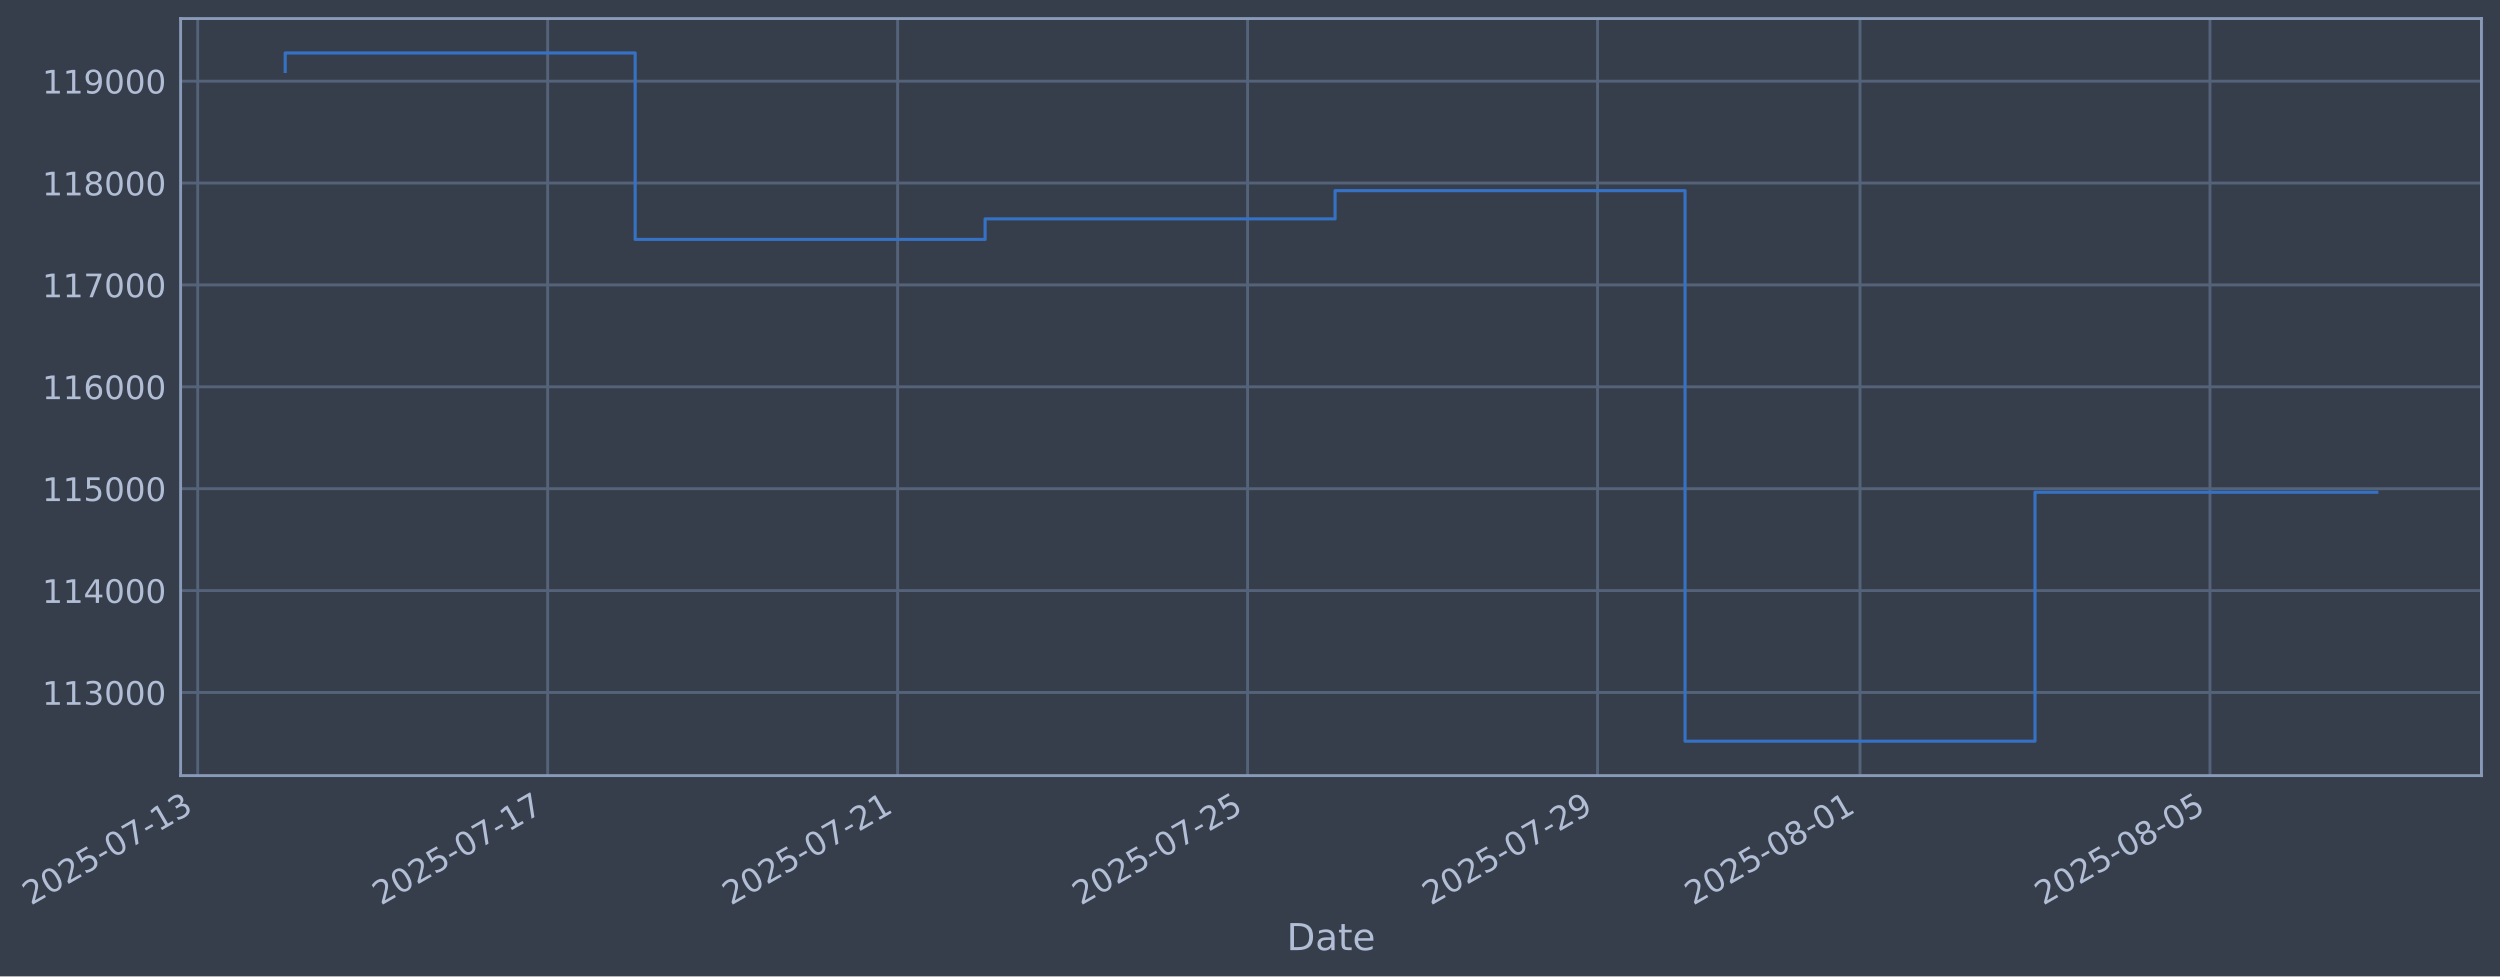
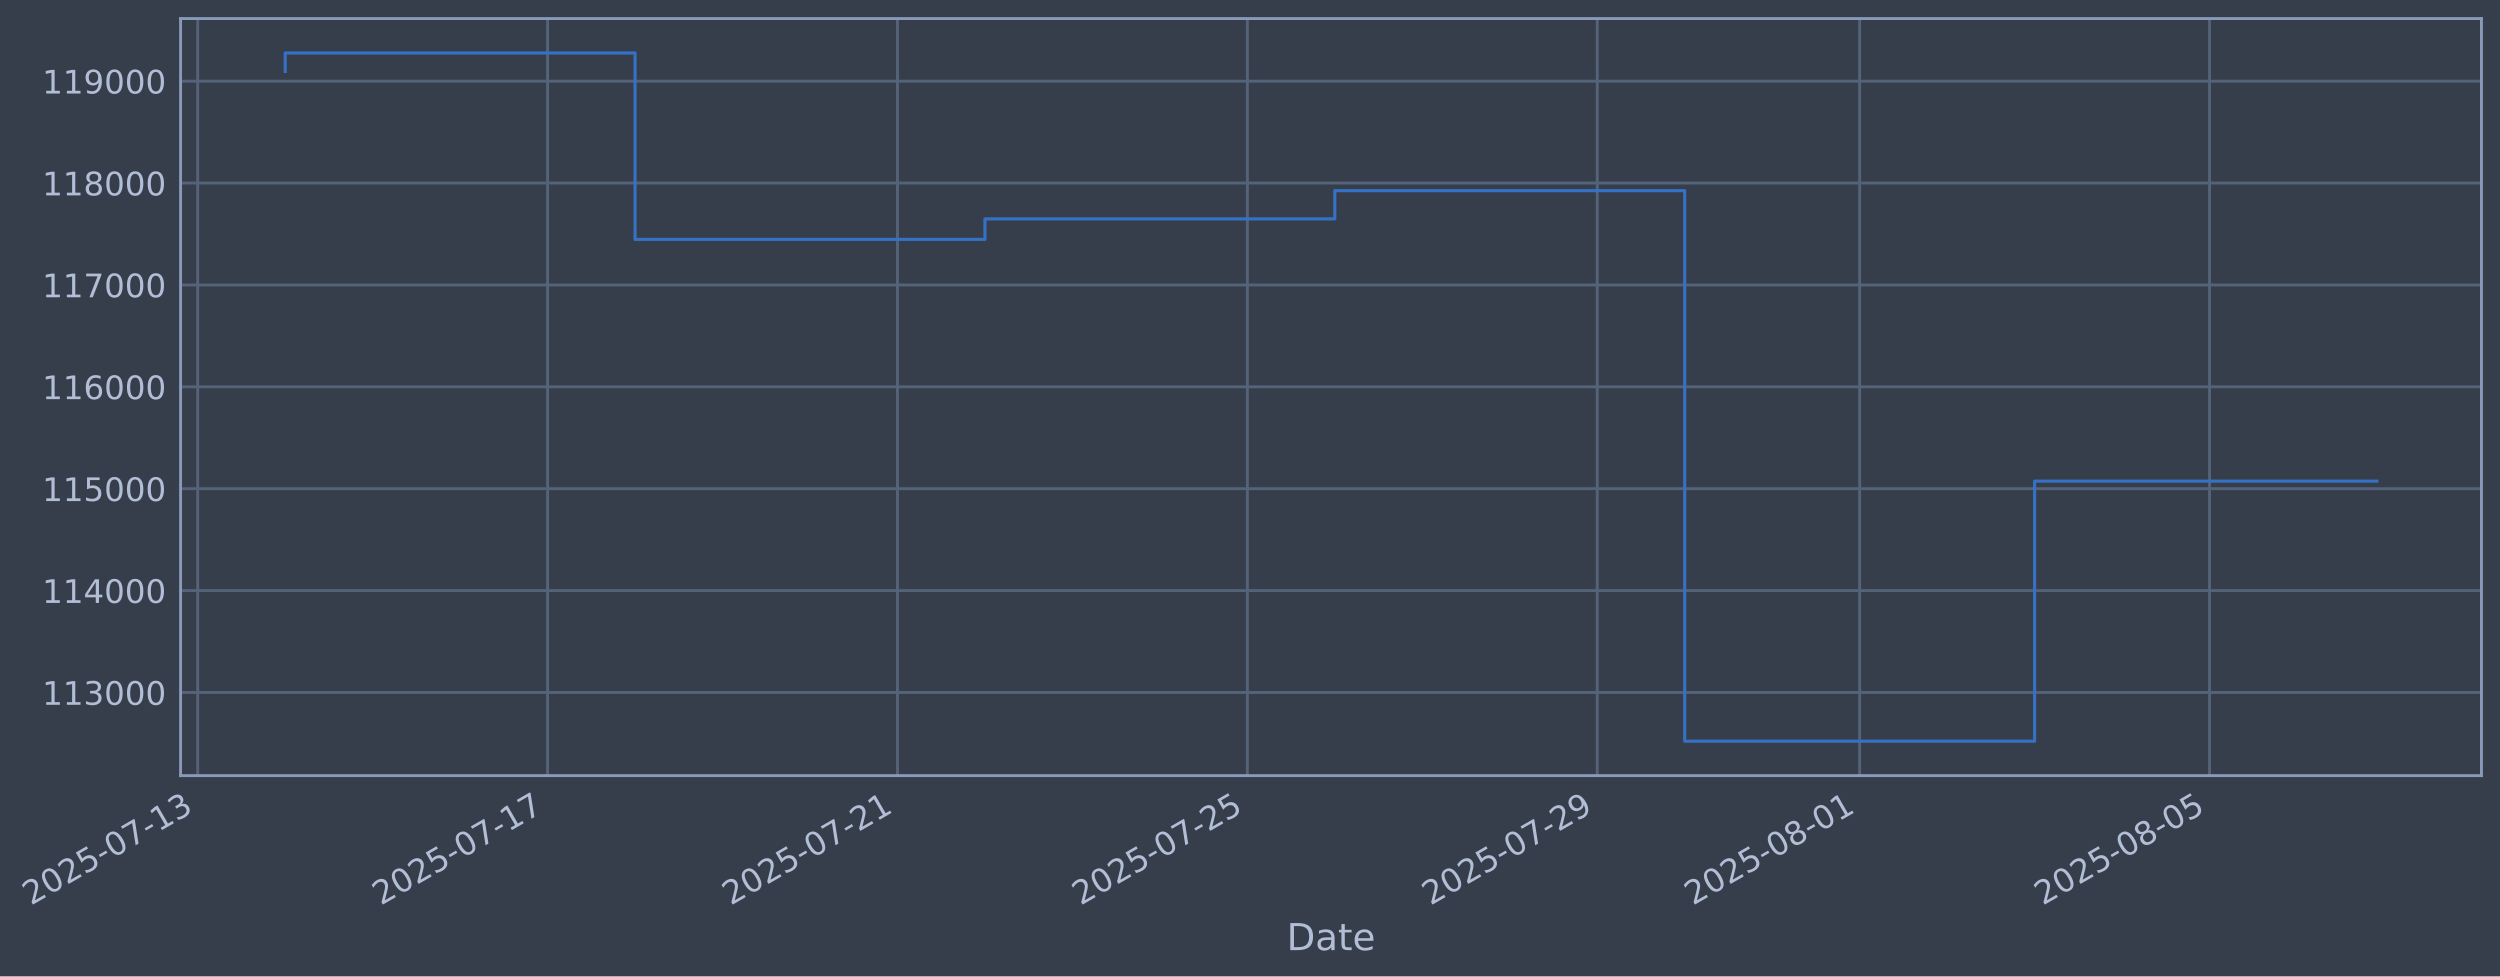
- <svg xmlns="http://www.w3.org/2000/svg" xmlns:xlink="http://www.w3.org/1999/xlink" width="970.08pt" height="378.87pt" viewBox="0 0 970.08 378.87" version="1.1">
+ <svg xmlns="http://www.w3.org/2000/svg" xmlns:xlink="http://www.w3.org/1999/xlink" width="970.072pt" height="378.87pt" viewBox="0 0 970.072 378.87" version="1.1">
  <defs>
    <style type="text/css">*{stroke-linejoin: round; stroke-linecap: butt}</style>
  </defs>
  <g id="figure_1">
    <g id="patch_1">
-       <path d="M 0 378.87  L 970.08 378.87  L 970.08 0  L 0 0  z " style="fill: #373e4b" />
+       <path d="M 0 378.87  L 970.072 378.87  L 970.072 0  L 0 0  z " style="fill: #373e4b" />
    </g>
    <g id="axes_1">
      <g id="patch_2">
-         <path d="M 70.08 300.96  L 962.88 300.96  L 962.88 7.2  L 70.08 7.2  z " style="fill: #373e4b" />
+         <path d="M 70.072 300.96  L 962.872 300.96  L 962.872 7.2  L 70.072 7.2  z " style="fill: #373e4b" />
      </g>
      <g id="matplotlib.axis_1">
        <g id="xtick_1">
          <g id="line2d_1">
-             <path d="M 76.713 300.96  L 76.713 7.2  " clip-path="url(#pdde20f5589)" style="fill: none; stroke: #546379; stroke-width: 1.12; stroke-linecap: square" />
+             <path d="M 76.713 300.96  L 76.713 7.2  " clip-path="url(#paa73354388)" style="fill: none; stroke: #546379; stroke-width: 1.12; stroke-linecap: square" />
          </g>
          <g id="line2d_2" />
          <g id="text_1">
            <g style="fill: #b1bed6" transform="translate(11.98702 351.4642) rotate(-30) scale(0.126 -0.126)">
              <defs>
                <path id="DejaVuSans-32" d="M 1228 531  L 3431 531  L 3431 0  L 469 0  L 469 531  Q 828 903 1448 1529  Q 2069 2156 2228 2338  Q 2531 2678 2651 2914  Q 2772 3150 2772 3378  Q 2772 3750 2511 3984  Q 2250 4219 1831 4219  Q 1534 4219 1204 4116  Q 875 4013 500 3803  L 500 4441  Q 881 4594 1212 4672  Q 1544 4750 1819 4750  Q 2544 4750 2975 4387  Q 3406 4025 3406 3419  Q 3406 3131 3298 2873  Q 3191 2616 2906 2266  Q 2828 2175 2409 1742  Q 1991 1309 1228 531  z " transform="scale(0.015625)" />
                <path id="DejaVuSans-30" d="M 2034 4250  Q 1547 4250 1301 3770  Q 1056 3291 1056 2328  Q 1056 1369 1301 889  Q 1547 409 2034 409  Q 2525 409 2770 889  Q 3016 1369 3016 2328  Q 3016 3291 2770 3770  Q 2525 4250 2034 4250  z M 2034 4750  Q 2819 4750 3233 4129  Q 3647 3509 3647 2328  Q 3647 1150 3233 529  Q 2819 -91 2034 -91  Q 1250 -91 836 529  Q 422 1150 422 2328  Q 422 3509 836 4129  Q 1250 4750 2034 4750  z " transform="scale(0.015625)" />
                <path id="DejaVuSans-35" d="M 691 4666  L 3169 4666  L 3169 4134  L 1269 4134  L 1269 2991  Q 1406 3038 1543 3061  Q 1681 3084 1819 3084  Q 2600 3084 3056 2656  Q 3513 2228 3513 1497  Q 3513 744 3044 326  Q 2575 -91 1722 -91  Q 1428 -91 1123 -41  Q 819 9 494 109  L 494 744  Q 775 591 1075 516  Q 1375 441 1709 441  Q 2250 441 2565 725  Q 2881 1009 2881 1497  Q 2881 1984 2565 2268  Q 2250 2553 1709 2553  Q 1456 2553 1204 2497  Q 953 2441 691 2322  L 691 4666  z " transform="scale(0.015625)" />
                <path id="DejaVuSans-2d" d="M 313 2009  L 1997 2009  L 1997 1497  L 313 1497  L 313 2009  z " transform="scale(0.015625)" />
                <path id="DejaVuSans-37" d="M 525 4666  L 3525 4666  L 3525 4397  L 1831 0  L 1172 0  L 2766 4134  L 525 4134  L 525 4666  z " transform="scale(0.015625)" />
                <path id="DejaVuSans-31" d="M 794 531  L 1825 531  L 1825 4091  L 703 3866  L 703 4441  L 1819 4666  L 2450 4666  L 2450 531  L 3481 531  L 3481 0  L 794 0  L 794 531  z " transform="scale(0.015625)" />
                <path id="DejaVuSans-33" d="M 2597 2516  Q 3050 2419 3304 2112  Q 3559 1806 3559 1356  Q 3559 666 3084 287  Q 2609 -91 1734 -91  Q 1441 -91 1130 -33  Q 819 25 488 141  L 488 750  Q 750 597 1062 519  Q 1375 441 1716 441  Q 2309 441 2620 675  Q 2931 909 2931 1356  Q 2931 1769 2642 2001  Q 2353 2234 1838 2234  L 1294 2234  L 1294 2753  L 1863 2753  Q 2328 2753 2575 2939  Q 2822 3125 2822 3475  Q 2822 3834 2567 4026  Q 2313 4219 1838 4219  Q 1578 4219 1281 4162  Q 984 4106 628 3988  L 628 4550  Q 988 4650 1302 4700  Q 1616 4750 1894 4750  Q 2613 4750 3031 4423  Q 3450 4097 3450 3541  Q 3450 3153 3228 2886  Q 3006 2619 2597 2516  z " transform="scale(0.015625)" />
              </defs>
              <use xlink:href="#DejaVuSans-32" />
              <use xlink:href="#DejaVuSans-30" transform="translate(63.62305 0)" />
              <use xlink:href="#DejaVuSans-32" transform="translate(127.2461 0)" />
              <use xlink:href="#DejaVuSans-35" transform="translate(190.8691 0)" />
              <use xlink:href="#DejaVuSans-2d" transform="translate(254.4922 0)" />
              <use xlink:href="#DejaVuSans-30" transform="translate(290.5762 0)" />
              <use xlink:href="#DejaVuSans-37" transform="translate(354.1992 0)" />
              <use xlink:href="#DejaVuSans-2d" transform="translate(417.8223 0)" />
              <use xlink:href="#DejaVuSans-31" transform="translate(453.9062 0)" />
              <use xlink:href="#DejaVuSans-33" transform="translate(517.5293 0)" />
            </g>
          </g>
        </g>
        <g id="xtick_2">
          <g id="line2d_3">
-             <path d="M 212.51 300.96  L 212.51 7.2  " clip-path="url(#pdde20f5589)" style="fill: none; stroke: #546379; stroke-width: 1.12; stroke-linecap: square" />
+             <path d="M 212.479 300.96  L 212.479 7.2  " clip-path="url(#paa73354388)" style="fill: none; stroke: #546379; stroke-width: 1.12; stroke-linecap: square" />
          </g>
          <g id="line2d_4" />
          <g id="text_2">
-             <g style="fill: #b1bed6" transform="translate(147.784 351.4642) rotate(-30) scale(0.126 -0.126)">
+             <g style="fill: #b1bed6" transform="translate(147.7535 351.4642) rotate(-30) scale(0.126 -0.126)">
              <use xlink:href="#DejaVuSans-32" />
              <use xlink:href="#DejaVuSans-30" transform="translate(63.62305 0)" />
              <use xlink:href="#DejaVuSans-32" transform="translate(127.2461 0)" />
              <use xlink:href="#DejaVuSans-35" transform="translate(190.8691 0)" />
              <use xlink:href="#DejaVuSans-2d" transform="translate(254.4922 0)" />
              <use xlink:href="#DejaVuSans-30" transform="translate(290.5762 0)" />
              <use xlink:href="#DejaVuSans-37" transform="translate(354.1992 0)" />
              <use xlink:href="#DejaVuSans-2d" transform="translate(417.8223 0)" />
              <use xlink:href="#DejaVuSans-31" transform="translate(453.9062 0)" />
              <use xlink:href="#DejaVuSans-37" transform="translate(517.5293 0)" />
            </g>
          </g>
        </g>
        <g id="xtick_3">
          <g id="line2d_5">
-             <path d="M 348.307 300.96  L 348.307 7.2  " clip-path="url(#pdde20f5589)" style="fill: none; stroke: #546379; stroke-width: 1.12; stroke-linecap: square" />
+             <path d="M 348.245 300.96  L 348.245 7.2  " clip-path="url(#paa73354388)" style="fill: none; stroke: #546379; stroke-width: 1.12; stroke-linecap: square" />
          </g>
          <g id="line2d_6" />
          <g id="text_3">
-             <g style="fill: #b1bed6" transform="translate(283.581 351.4642) rotate(-30) scale(0.126 -0.126)">
+             <g style="fill: #b1bed6" transform="translate(283.5199 351.4642) rotate(-30) scale(0.126 -0.126)">
              <use xlink:href="#DejaVuSans-32" />
              <use xlink:href="#DejaVuSans-30" transform="translate(63.62305 0)" />
              <use xlink:href="#DejaVuSans-32" transform="translate(127.2461 0)" />
              <use xlink:href="#DejaVuSans-35" transform="translate(190.8691 0)" />
              <use xlink:href="#DejaVuSans-2d" transform="translate(254.4922 0)" />
              <use xlink:href="#DejaVuSans-30" transform="translate(290.5762 0)" />
              <use xlink:href="#DejaVuSans-37" transform="translate(354.1992 0)" />
              <use xlink:href="#DejaVuSans-2d" transform="translate(417.8223 0)" />
              <use xlink:href="#DejaVuSans-32" transform="translate(453.9062 0)" />
              <use xlink:href="#DejaVuSans-31" transform="translate(517.5293 0)" />
            </g>
          </g>
        </g>
        <g id="xtick_4">
          <g id="line2d_7">
-             <path d="M 484.104 300.96  L 484.104 7.2  " clip-path="url(#pdde20f5589)" style="fill: none; stroke: #546379; stroke-width: 1.12; stroke-linecap: square" />
+             <path d="M 484.012 300.96  L 484.012 7.2  " clip-path="url(#paa73354388)" style="fill: none; stroke: #546379; stroke-width: 1.12; stroke-linecap: square" />
          </g>
          <g id="line2d_8" />
          <g id="text_4">
-             <g style="fill: #b1bed6" transform="translate(419.378 351.4642) rotate(-30) scale(0.126 -0.126)">
+             <g style="fill: #b1bed6" transform="translate(419.2863 351.4642) rotate(-30) scale(0.126 -0.126)">
              <use xlink:href="#DejaVuSans-32" />
              <use xlink:href="#DejaVuSans-30" transform="translate(63.62305 0)" />
              <use xlink:href="#DejaVuSans-32" transform="translate(127.2461 0)" />
              <use xlink:href="#DejaVuSans-35" transform="translate(190.8691 0)" />
              <use xlink:href="#DejaVuSans-2d" transform="translate(254.4922 0)" />
              <use xlink:href="#DejaVuSans-30" transform="translate(290.5762 0)" />
              <use xlink:href="#DejaVuSans-37" transform="translate(354.1992 0)" />
              <use xlink:href="#DejaVuSans-2d" transform="translate(417.8223 0)" />
              <use xlink:href="#DejaVuSans-32" transform="translate(453.9062 0)" />
              <use xlink:href="#DejaVuSans-35" transform="translate(517.5293 0)" />
            </g>
          </g>
        </g>
        <g id="xtick_5">
          <g id="line2d_9">
-             <path d="M 619.901 300.96  L 619.901 7.2  " clip-path="url(#pdde20f5589)" style="fill: none; stroke: #546379; stroke-width: 1.12; stroke-linecap: square" />
+             <path d="M 619.778 300.96  L 619.778 7.2  " clip-path="url(#paa73354388)" style="fill: none; stroke: #546379; stroke-width: 1.12; stroke-linecap: square" />
          </g>
          <g id="line2d_10" />
          <g id="text_5">
-             <g style="fill: #b1bed6" transform="translate(555.175 351.4642) rotate(-30) scale(0.126 -0.126)">
+             <g style="fill: #b1bed6" transform="translate(555.0528 351.4642) rotate(-30) scale(0.126 -0.126)">
              <defs>
                <path id="DejaVuSans-39" d="M 703 97  L 703 672  Q 941 559 1184 500  Q 1428 441 1663 441  Q 2288 441 2617 861  Q 2947 1281 2994 2138  Q 2813 1869 2534 1725  Q 2256 1581 1919 1581  Q 1219 1581 811 2004  Q 403 2428 403 3163  Q 403 3881 828 4315  Q 1253 4750 1959 4750  Q 2769 4750 3195 4129  Q 3622 3509 3622 2328  Q 3622 1225 3098 567  Q 2575 -91 1691 -91  Q 1453 -91 1209 -44  Q 966 3 703 97  z M 1959 2075  Q 2384 2075 2632 2365  Q 2881 2656 2881 3163  Q 2881 3666 2632 3958  Q 2384 4250 1959 4250  Q 1534 4250 1286 3958  Q 1038 3666 1038 3163  Q 1038 2656 1286 2365  Q 1534 2075 1959 2075  z " transform="scale(0.015625)" />
              </defs>
              <use xlink:href="#DejaVuSans-32" />
              <use xlink:href="#DejaVuSans-30" transform="translate(63.62305 0)" />
              <use xlink:href="#DejaVuSans-32" transform="translate(127.2461 0)" />
              <use xlink:href="#DejaVuSans-35" transform="translate(190.8691 0)" />
              <use xlink:href="#DejaVuSans-2d" transform="translate(254.4922 0)" />
              <use xlink:href="#DejaVuSans-30" transform="translate(290.5762 0)" />
              <use xlink:href="#DejaVuSans-37" transform="translate(354.1992 0)" />
              <use xlink:href="#DejaVuSans-2d" transform="translate(417.8223 0)" />
              <use xlink:href="#DejaVuSans-32" transform="translate(453.9062 0)" />
              <use xlink:href="#DejaVuSans-39" transform="translate(517.5293 0)" />
            </g>
          </g>
        </g>
        <g id="xtick_6">
          <g id="line2d_11">
-             <path d="M 721.748 300.96  L 721.748 7.2  " clip-path="url(#pdde20f5589)" style="fill: none; stroke: #546379; stroke-width: 1.12; stroke-linecap: square" />
+             <path d="M 721.603 300.96  L 721.603 7.2  " clip-path="url(#paa73354388)" style="fill: none; stroke: #546379; stroke-width: 1.12; stroke-linecap: square" />
          </g>
          <g id="line2d_12" />
          <g id="text_6">
-             <g style="fill: #b1bed6" transform="translate(657.0228 351.4642) rotate(-30) scale(0.126 -0.126)">
+             <g style="fill: #b1bed6" transform="translate(656.8776 351.4642) rotate(-30) scale(0.126 -0.126)">
              <defs>
                <path id="DejaVuSans-38" d="M 2034 2216  Q 1584 2216 1326 1975  Q 1069 1734 1069 1313  Q 1069 891 1326 650  Q 1584 409 2034 409  Q 2484 409 2743 651  Q 3003 894 3003 1313  Q 3003 1734 2745 1975  Q 2488 2216 2034 2216  z M 1403 2484  Q 997 2584 770 2862  Q 544 3141 544 3541  Q 544 4100 942 4425  Q 1341 4750 2034 4750  Q 2731 4750 3128 4425  Q 3525 4100 3525 3541  Q 3525 3141 3298 2862  Q 3072 2584 2669 2484  Q 3125 2378 3379 2068  Q 3634 1759 3634 1313  Q 3634 634 3220 271  Q 2806 -91 2034 -91  Q 1263 -91 848 271  Q 434 634 434 1313  Q 434 1759 690 2068  Q 947 2378 1403 2484  z M 1172 3481  Q 1172 3119 1398 2916  Q 1625 2713 2034 2713  Q 2441 2713 2670 2916  Q 2900 3119 2900 3481  Q 2900 3844 2670 4047  Q 2441 4250 2034 4250  Q 1625 4250 1398 4047  Q 1172 3844 1172 3481  z " transform="scale(0.015625)" />
              </defs>
              <use xlink:href="#DejaVuSans-32" />
              <use xlink:href="#DejaVuSans-30" transform="translate(63.62305 0)" />
              <use xlink:href="#DejaVuSans-32" transform="translate(127.2461 0)" />
              <use xlink:href="#DejaVuSans-35" transform="translate(190.8691 0)" />
              <use xlink:href="#DejaVuSans-2d" transform="translate(254.4922 0)" />
              <use xlink:href="#DejaVuSans-30" transform="translate(290.5762 0)" />
              <use xlink:href="#DejaVuSans-38" transform="translate(354.1992 0)" />
              <use xlink:href="#DejaVuSans-2d" transform="translate(417.8223 0)" />
              <use xlink:href="#DejaVuSans-30" transform="translate(453.9062 0)" />
              <use xlink:href="#DejaVuSans-31" transform="translate(517.5293 0)" />
            </g>
          </g>
        </g>
        <g id="xtick_7">
          <g id="line2d_13">
-             <path d="M 857.545 300.96  L 857.545 7.2  " clip-path="url(#pdde20f5589)" style="fill: none; stroke: #546379; stroke-width: 1.12; stroke-linecap: square" />
+             <path d="M 857.37 300.96  L 857.37 7.2  " clip-path="url(#paa73354388)" style="fill: none; stroke: #546379; stroke-width: 1.12; stroke-linecap: square" />
          </g>
          <g id="line2d_14" />
          <g id="text_7">
-             <g style="fill: #b1bed6" transform="translate(792.8198 351.4642) rotate(-30) scale(0.126 -0.126)">
+             <g style="fill: #b1bed6" transform="translate(792.644 351.4642) rotate(-30) scale(0.126 -0.126)">
              <use xlink:href="#DejaVuSans-32" />
              <use xlink:href="#DejaVuSans-30" transform="translate(63.62305 0)" />
              <use xlink:href="#DejaVuSans-32" transform="translate(127.2461 0)" />
              <use xlink:href="#DejaVuSans-35" transform="translate(190.8691 0)" />
              <use xlink:href="#DejaVuSans-2d" transform="translate(254.4922 0)" />
              <use xlink:href="#DejaVuSans-30" transform="translate(290.5762 0)" />
              <use xlink:href="#DejaVuSans-38" transform="translate(354.1992 0)" />
              <use xlink:href="#DejaVuSans-2d" transform="translate(417.8223 0)" />
              <use xlink:href="#DejaVuSans-30" transform="translate(453.9062 0)" />
              <use xlink:href="#DejaVuSans-35" transform="translate(517.5293 0)" />
            </g>
          </g>
        </g>
        <g id="text_8">
-           <g style="fill: #b1bed6" transform="translate(499.2708 368.6753) scale(0.144 -0.144)">
+           <g style="fill: #b1bed6" transform="translate(499.2632 368.6753) scale(0.144 -0.144)">
            <defs>
              <path id="DejaVuSans-44" d="M 1259 4147  L 1259 519  L 2022 519  Q 2988 519 3436 956  Q 3884 1394 3884 2338  Q 3884 3275 3436 3711  Q 2988 4147 2022 4147  L 1259 4147  z M 628 4666  L 1925 4666  Q 3281 4666 3915 4102  Q 4550 3538 4550 2338  Q 4550 1131 3912 565  Q 3275 0 1925 0  L 628 0  L 628 4666  z " transform="scale(0.015625)" />
              <path id="DejaVuSans-61" d="M 2194 1759  Q 1497 1759 1228 1600  Q 959 1441 959 1056  Q 959 750 1161 570  Q 1363 391 1709 391  Q 2188 391 2477 730  Q 2766 1069 2766 1631  L 2766 1759  L 2194 1759  z M 3341 1997  L 3341 0  L 2766 0  L 2766 531  Q 2569 213 2275 61  Q 1981 -91 1556 -91  Q 1019 -91 701 211  Q 384 513 384 1019  Q 384 1609 779 1909  Q 1175 2209 1959 2209  L 2766 2209  L 2766 2266  Q 2766 2663 2505 2880  Q 2244 3097 1772 3097  Q 1472 3097 1187 3025  Q 903 2953 641 2809  L 641 3341  Q 956 3463 1253 3523  Q 1550 3584 1831 3584  Q 2591 3584 2966 3190  Q 3341 2797 3341 1997  z " transform="scale(0.015625)" />
              <path id="DejaVuSans-74" d="M 1172 4494  L 1172 3500  L 2356 3500  L 2356 3053  L 1172 3053  L 1172 1153  Q 1172 725 1289 603  Q 1406 481 1766 481  L 2356 481  L 2356 0  L 1766 0  Q 1100 0 847 248  Q 594 497 594 1153  L 594 3053  L 172 3053  L 172 3500  L 594 3500  L 594 4494  L 1172 4494  z " transform="scale(0.015625)" />
              <path id="DejaVuSans-65" d="M 3597 1894  L 3597 1613  L 953 1613  Q 991 1019 1311 708  Q 1631 397 2203 397  Q 2534 397 2845 478  Q 3156 559 3463 722  L 3463 178  Q 3153 47 2828 -22  Q 2503 -91 2169 -91  Q 1331 -91 842 396  Q 353 884 353 1716  Q 353 2575 817 3079  Q 1281 3584 2069 3584  Q 2775 3584 3186 3129  Q 3597 2675 3597 1894  z M 3022 2063  Q 3016 2534 2758 2815  Q 2500 3097 2075 3097  Q 1594 3097 1305 2825  Q 1016 2553 972 2059  L 3022 2063  z " transform="scale(0.015625)" />
            </defs>
            <use xlink:href="#DejaVuSans-44" />
            <use xlink:href="#DejaVuSans-61" transform="translate(77.00195 0)" />
            <use xlink:href="#DejaVuSans-74" transform="translate(138.2812 0)" />
            <use xlink:href="#DejaVuSans-65" transform="translate(177.4902 0)" />
          </g>
        </g>
      </g>
      <g id="matplotlib.axis_2">
        <g id="ytick_1">
          <g id="line2d_15">
-             <path d="M 70.08 268.698  L 962.88 268.698  " clip-path="url(#pdde20f5589)" style="fill: none; stroke: #546379; stroke-width: 1.12; stroke-linecap: square" />
+             <path d="M 70.072 268.698  L 962.872 268.698  " clip-path="url(#paa73354388)" style="fill: none; stroke: #546379; stroke-width: 1.12; stroke-linecap: square" />
          </g>
          <g id="line2d_16" />
          <g id="text_9">
-             <g style="fill: #b1bed6" transform="translate(16.37946 273.4854) scale(0.126 -0.126)">
+             <g style="fill: #b1bed6" transform="translate(16.37182 273.4854) scale(0.126 -0.126)">
              <use xlink:href="#DejaVuSans-31" />
              <use xlink:href="#DejaVuSans-31" transform="translate(63.62305 0)" />
              <use xlink:href="#DejaVuSans-33" transform="translate(127.2461 0)" />
              <use xlink:href="#DejaVuSans-30" transform="translate(190.8691 0)" />
              <use xlink:href="#DejaVuSans-30" transform="translate(254.4922 0)" />
              <use xlink:href="#DejaVuSans-30" transform="translate(318.1152 0)" />
            </g>
          </g>
        </g>
        <g id="ytick_2">
          <g id="line2d_17">
-             <path d="M 70.08 229.165  L 962.88 229.165  " clip-path="url(#pdde20f5589)" style="fill: none; stroke: #546379; stroke-width: 1.12; stroke-linecap: square" />
+             <path d="M 70.072 229.165  L 962.872 229.165  " clip-path="url(#paa73354388)" style="fill: none; stroke: #546379; stroke-width: 1.12; stroke-linecap: square" />
          </g>
          <g id="line2d_18" />
          <g id="text_10">
-             <g style="fill: #b1bed6" transform="translate(16.37946 233.952) scale(0.126 -0.126)">
+             <g style="fill: #b1bed6" transform="translate(16.37182 233.952) scale(0.126 -0.126)">
              <defs>
                <path id="DejaVuSans-34" d="M 2419 4116  L 825 1625  L 2419 1625  L 2419 4116  z M 2253 4666  L 3047 4666  L 3047 1625  L 3713 1625  L 3713 1100  L 3047 1100  L 3047 0  L 2419 0  L 2419 1100  L 313 1100  L 313 1709  L 2253 4666  z " transform="scale(0.015625)" />
              </defs>
              <use xlink:href="#DejaVuSans-31" />
              <use xlink:href="#DejaVuSans-31" transform="translate(63.62305 0)" />
              <use xlink:href="#DejaVuSans-34" transform="translate(127.2461 0)" />
              <use xlink:href="#DejaVuSans-30" transform="translate(190.8691 0)" />
              <use xlink:href="#DejaVuSans-30" transform="translate(254.4922 0)" />
              <use xlink:href="#DejaVuSans-30" transform="translate(318.1152 0)" />
            </g>
          </g>
        </g>
        <g id="ytick_3">
          <g id="line2d_19">
-             <path d="M 70.08 189.631  L 962.88 189.631  " clip-path="url(#pdde20f5589)" style="fill: none; stroke: #546379; stroke-width: 1.12; stroke-linecap: square" />
+             <path d="M 70.072 189.631  L 962.872 189.631  " clip-path="url(#paa73354388)" style="fill: none; stroke: #546379; stroke-width: 1.12; stroke-linecap: square" />
          </g>
          <g id="line2d_20" />
          <g id="text_11">
-             <g style="fill: #b1bed6" transform="translate(16.37946 194.4185) scale(0.126 -0.126)">
+             <g style="fill: #b1bed6" transform="translate(16.37182 194.4185) scale(0.126 -0.126)">
              <use xlink:href="#DejaVuSans-31" />
              <use xlink:href="#DejaVuSans-31" transform="translate(63.62305 0)" />
              <use xlink:href="#DejaVuSans-35" transform="translate(127.2461 0)" />
              <use xlink:href="#DejaVuSans-30" transform="translate(190.8691 0)" />
              <use xlink:href="#DejaVuSans-30" transform="translate(254.4922 0)" />
              <use xlink:href="#DejaVuSans-30" transform="translate(318.1152 0)" />
            </g>
          </g>
        </g>
        <g id="ytick_4">
          <g id="line2d_21">
-             <path d="M 70.08 150.098  L 962.88 150.098  " clip-path="url(#pdde20f5589)" style="fill: none; stroke: #546379; stroke-width: 1.12; stroke-linecap: square" />
+             <path d="M 70.072 150.098  L 962.872 150.098  " clip-path="url(#paa73354388)" style="fill: none; stroke: #546379; stroke-width: 1.12; stroke-linecap: square" />
          </g>
          <g id="line2d_22" />
          <g id="text_12">
-             <g style="fill: #b1bed6" transform="translate(16.37946 154.885) scale(0.126 -0.126)">
+             <g style="fill: #b1bed6" transform="translate(16.37182 154.885) scale(0.126 -0.126)">
              <defs>
                <path id="DejaVuSans-36" d="M 2113 2584  Q 1688 2584 1439 2293  Q 1191 2003 1191 1497  Q 1191 994 1439 701  Q 1688 409 2113 409  Q 2538 409 2786 701  Q 3034 994 3034 1497  Q 3034 2003 2786 2293  Q 2538 2584 2113 2584  z M 3366 4563  L 3366 3988  Q 3128 4100 2886 4159  Q 2644 4219 2406 4219  Q 1781 4219 1451 3797  Q 1122 3375 1075 2522  Q 1259 2794 1537 2939  Q 1816 3084 2150 3084  Q 2853 3084 3261 2657  Q 3669 2231 3669 1497  Q 3669 778 3244 343  Q 2819 -91 2113 -91  Q 1303 -91 875 529  Q 447 1150 447 2328  Q 447 3434 972 4092  Q 1497 4750 2381 4750  Q 2619 4750 2861 4703  Q 3103 4656 3366 4563  z " transform="scale(0.015625)" />
              </defs>
              <use xlink:href="#DejaVuSans-31" />
              <use xlink:href="#DejaVuSans-31" transform="translate(63.62305 0)" />
              <use xlink:href="#DejaVuSans-36" transform="translate(127.2461 0)" />
              <use xlink:href="#DejaVuSans-30" transform="translate(190.8691 0)" />
              <use xlink:href="#DejaVuSans-30" transform="translate(254.4922 0)" />
              <use xlink:href="#DejaVuSans-30" transform="translate(318.1152 0)" />
            </g>
          </g>
        </g>
        <g id="ytick_5">
          <g id="line2d_23">
-             <path d="M 70.08 110.565  L 962.88 110.565  " clip-path="url(#pdde20f5589)" style="fill: none; stroke: #546379; stroke-width: 1.12; stroke-linecap: square" />
+             <path d="M 70.072 110.565  L 962.872 110.565  " clip-path="url(#paa73354388)" style="fill: none; stroke: #546379; stroke-width: 1.12; stroke-linecap: square" />
          </g>
          <g id="line2d_24" />
          <g id="text_13">
-             <g style="fill: #b1bed6" transform="translate(16.37946 115.3515) scale(0.126 -0.126)">
+             <g style="fill: #b1bed6" transform="translate(16.37182 115.3515) scale(0.126 -0.126)">
              <use xlink:href="#DejaVuSans-31" />
              <use xlink:href="#DejaVuSans-31" transform="translate(63.62305 0)" />
              <use xlink:href="#DejaVuSans-37" transform="translate(127.2461 0)" />
              <use xlink:href="#DejaVuSans-30" transform="translate(190.8691 0)" />
              <use xlink:href="#DejaVuSans-30" transform="translate(254.4922 0)" />
              <use xlink:href="#DejaVuSans-30" transform="translate(318.1152 0)" />
            </g>
          </g>
        </g>
        <g id="ytick_6">
          <g id="line2d_25">
-             <path d="M 70.08 71.031  L 962.88 71.031  " clip-path="url(#pdde20f5589)" style="fill: none; stroke: #546379; stroke-width: 1.12; stroke-linecap: square" />
+             <path d="M 70.072 71.031  L 962.872 71.031  " clip-path="url(#paa73354388)" style="fill: none; stroke: #546379; stroke-width: 1.12; stroke-linecap: square" />
          </g>
          <g id="line2d_26" />
          <g id="text_14">
-             <g style="fill: #b1bed6" transform="translate(16.37946 75.81806) scale(0.126 -0.126)">
+             <g style="fill: #b1bed6" transform="translate(16.37182 75.81806) scale(0.126 -0.126)">
              <use xlink:href="#DejaVuSans-31" />
              <use xlink:href="#DejaVuSans-31" transform="translate(63.62305 0)" />
              <use xlink:href="#DejaVuSans-38" transform="translate(127.2461 0)" />
              <use xlink:href="#DejaVuSans-30" transform="translate(190.8691 0)" />
              <use xlink:href="#DejaVuSans-30" transform="translate(254.4922 0)" />
              <use xlink:href="#DejaVuSans-30" transform="translate(318.1152 0)" />
            </g>
          </g>
        </g>
        <g id="ytick_7">
          <g id="line2d_27">
-             <path d="M 70.08 31.498  L 962.88 31.498  " clip-path="url(#pdde20f5589)" style="fill: none; stroke: #546379; stroke-width: 1.12; stroke-linecap: square" />
+             <path d="M 70.072 31.498  L 962.872 31.498  " clip-path="url(#paa73354388)" style="fill: none; stroke: #546379; stroke-width: 1.12; stroke-linecap: square" />
          </g>
          <g id="line2d_28" />
          <g id="text_15">
-             <g style="fill: #b1bed6" transform="translate(16.37946 36.28458) scale(0.126 -0.126)">
+             <g style="fill: #b1bed6" transform="translate(16.37182 36.28458) scale(0.126 -0.126)">
              <use xlink:href="#DejaVuSans-31" />
              <use xlink:href="#DejaVuSans-31" transform="translate(63.62305 0)" />
              <use xlink:href="#DejaVuSans-39" transform="translate(127.2461 0)" />
              <use xlink:href="#DejaVuSans-30" transform="translate(190.8691 0)" />
              <use xlink:href="#DejaVuSans-30" transform="translate(254.4922 0)" />
              <use xlink:href="#DejaVuSans-30" transform="translate(318.1152 0)" />
            </g>
          </g>
        </g>
      </g>
      <g id="line2d_29">
-         <path d="M 110.662 27.726  L 110.662 20.553  L 246.459 20.553  L 246.459 92.901  L 382.256 92.901  L 382.256 84.934  L 518.053 84.934  L 518.053 73.974  L 653.85 73.974  L 653.85 287.607  L 789.647 287.607  L 789.647 191.004  L 922.298 191.004  " clip-path="url(#pdde20f5589)" style="fill: none; stroke: #3572c6; stroke-width: 1.2; stroke-linecap: square" />
+         <path d="M 110.654 27.726  L 110.654 20.553  L 246.421 20.553  L 246.421 92.901  L 382.187 92.901  L 382.187 84.934  L 517.953 84.934  L 517.953 73.974  L 653.72 73.974  L 653.72 287.607  L 789.486 287.607  L 789.486 186.7  L 922.29 186.7  " clip-path="url(#paa73354388)" style="fill: none; stroke: #3572c6; stroke-width: 1.2; stroke-linecap: square" />
      </g>
      <g id="patch_3">
-         <path d="M 70.08 300.96  L 70.08 7.2  " style="fill: none; stroke: #899ab8; stroke-width: 1.12; stroke-linejoin: miter; stroke-linecap: square" />
+         <path d="M 70.072 300.96  L 70.072 7.2  " style="fill: none; stroke: #899ab8; stroke-width: 1.12; stroke-linejoin: miter; stroke-linecap: square" />
      </g>
      <g id="patch_4">
-         <path d="M 962.88 300.96  L 962.88 7.2  " style="fill: none; stroke: #899ab8; stroke-width: 1.12; stroke-linejoin: miter; stroke-linecap: square" />
+         <path d="M 962.872 300.96  L 962.872 7.2  " style="fill: none; stroke: #899ab8; stroke-width: 1.12; stroke-linejoin: miter; stroke-linecap: square" />
      </g>
      <g id="patch_5">
-         <path d="M 70.08 300.96  L 962.88 300.96  " style="fill: none; stroke: #899ab8; stroke-width: 1.12; stroke-linejoin: miter; stroke-linecap: square" />
+         <path d="M 70.072 300.96  L 962.872 300.96  " style="fill: none; stroke: #899ab8; stroke-width: 1.12; stroke-linejoin: miter; stroke-linecap: square" />
      </g>
      <g id="patch_6">
-         <path d="M 70.08 7.2  L 962.88 7.2  " style="fill: none; stroke: #899ab8; stroke-width: 1.12; stroke-linejoin: miter; stroke-linecap: square" />
+         <path d="M 70.072 7.2  L 962.872 7.2  " style="fill: none; stroke: #899ab8; stroke-width: 1.12; stroke-linejoin: miter; stroke-linecap: square" />
      </g>
    </g>
  </g>
  <defs>
-     <clipPath id="pdde20f5589">
-       <rect x="70.08" y="7.2" width="892.8" height="293.76" />
+     <clipPath id="paa73354388">
+       <rect x="70.072" y="7.2" width="892.8" height="293.76" />
    </clipPath>
  </defs>
</svg>
